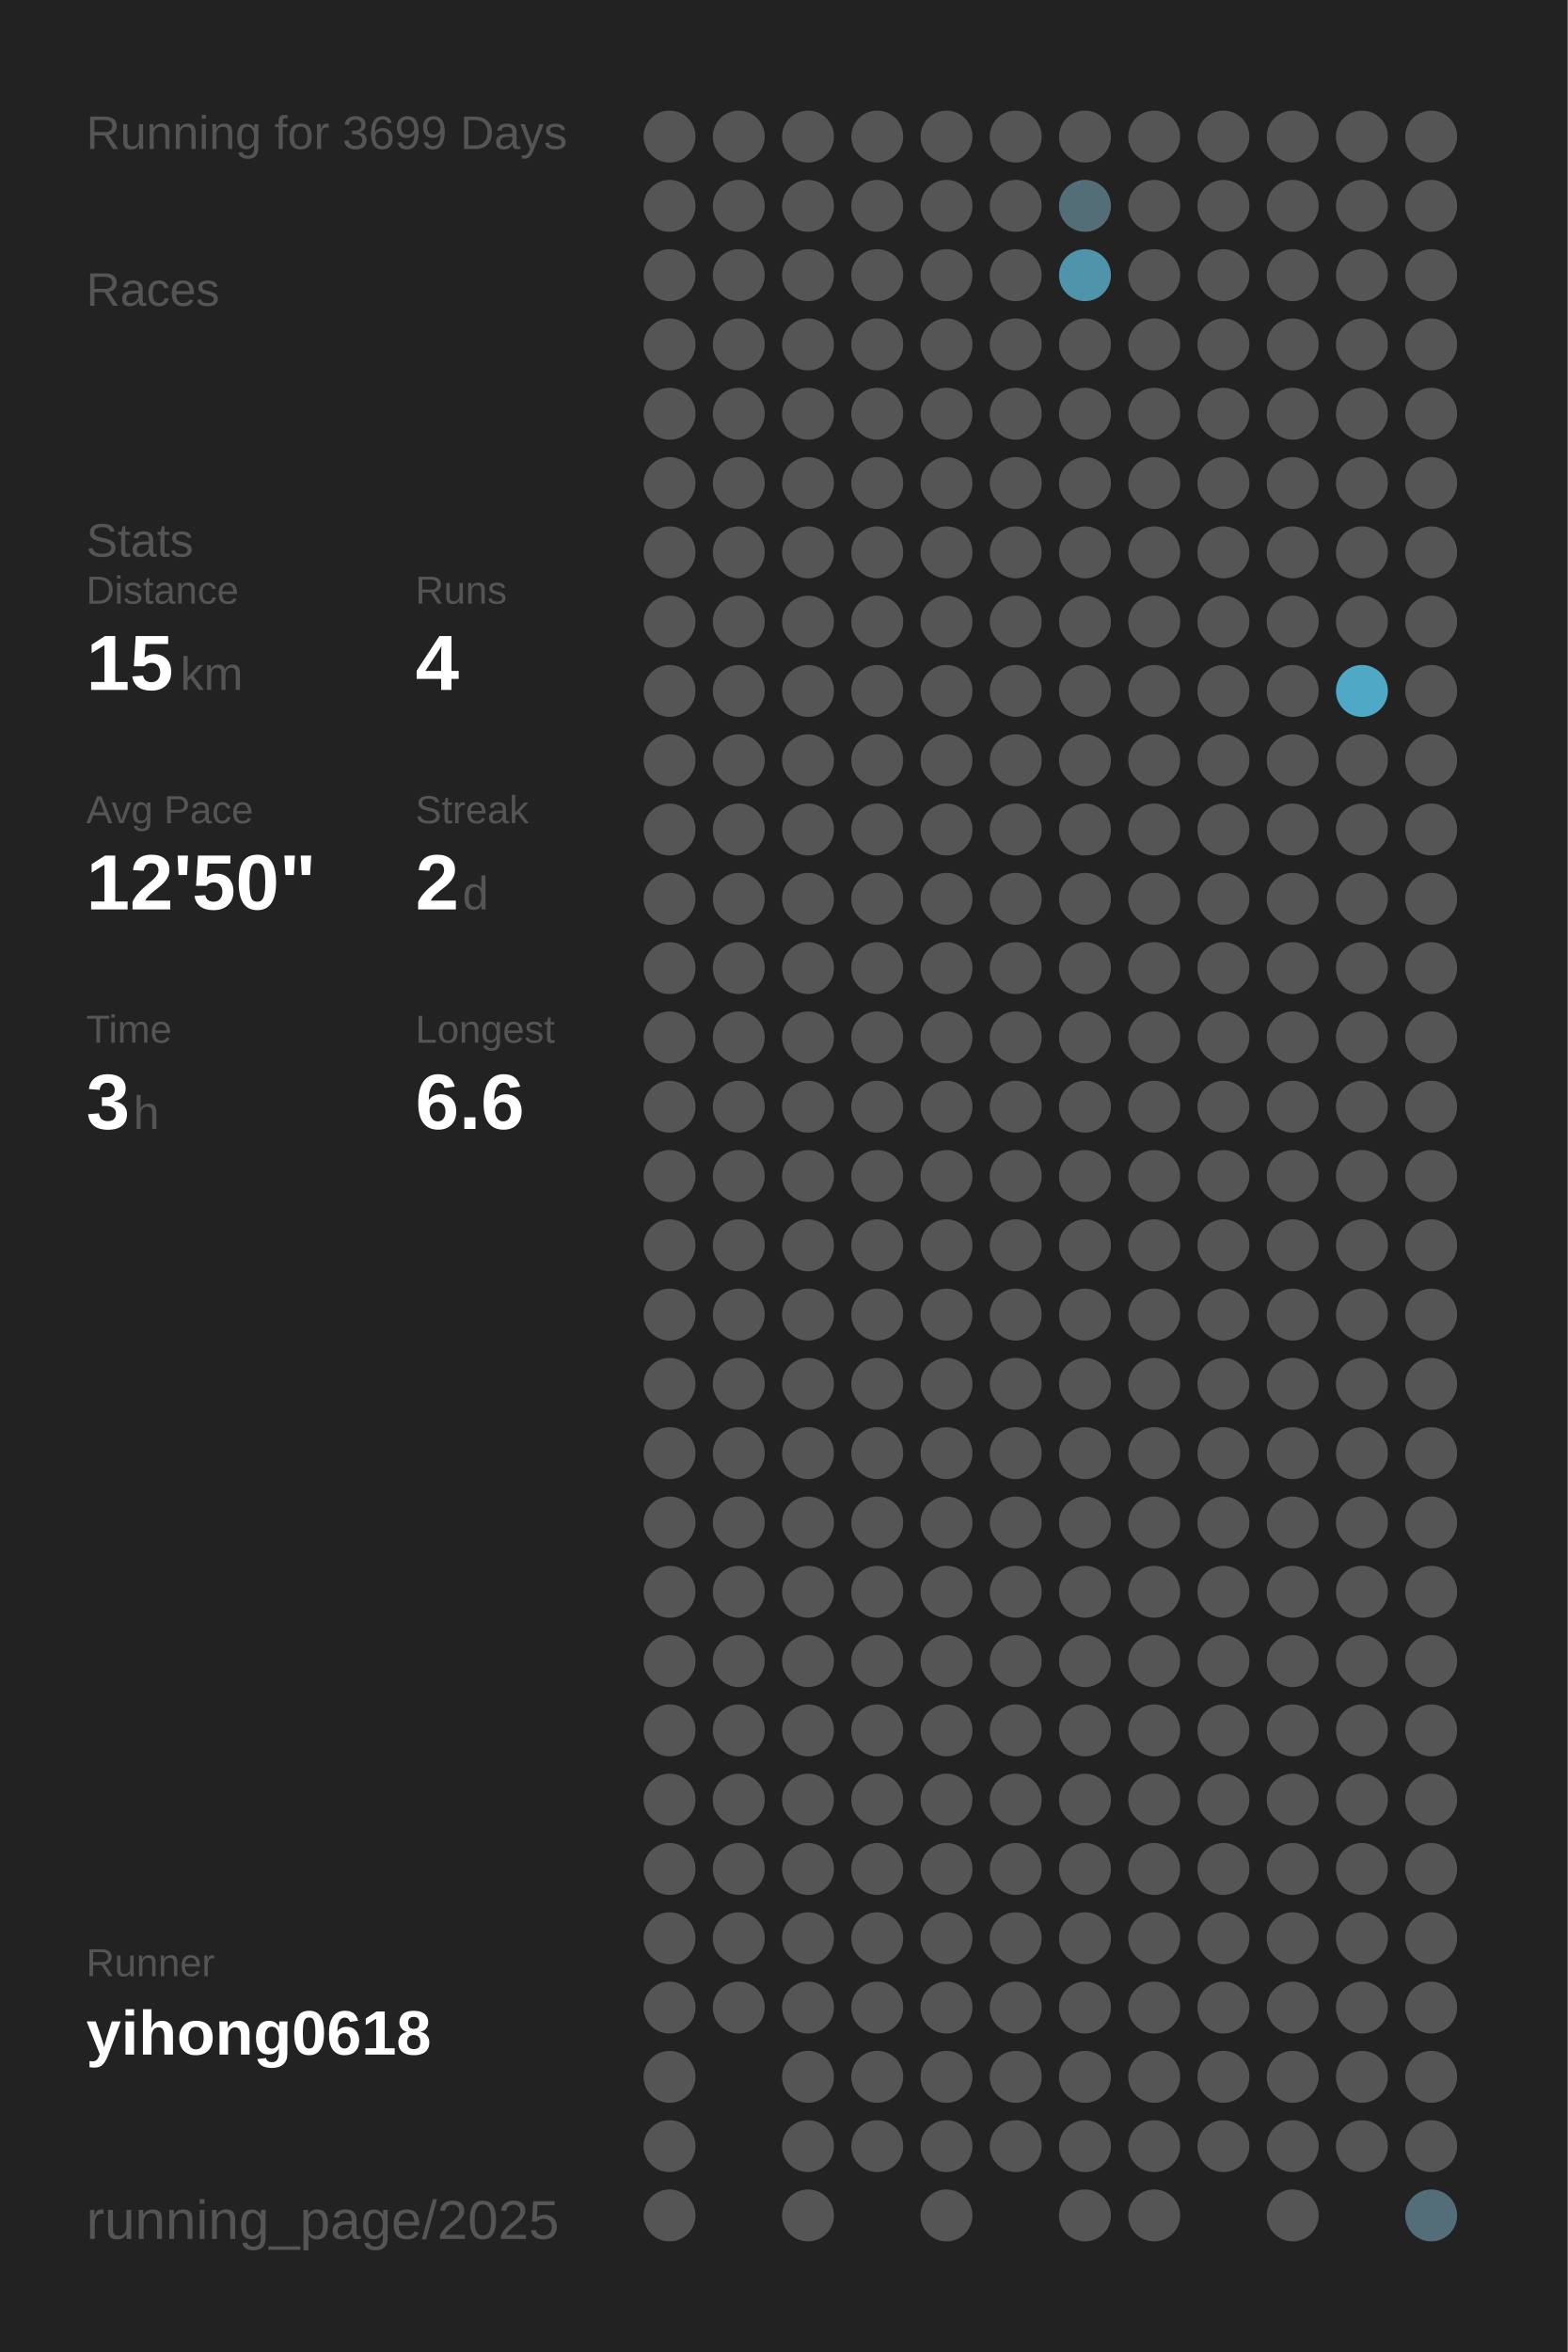
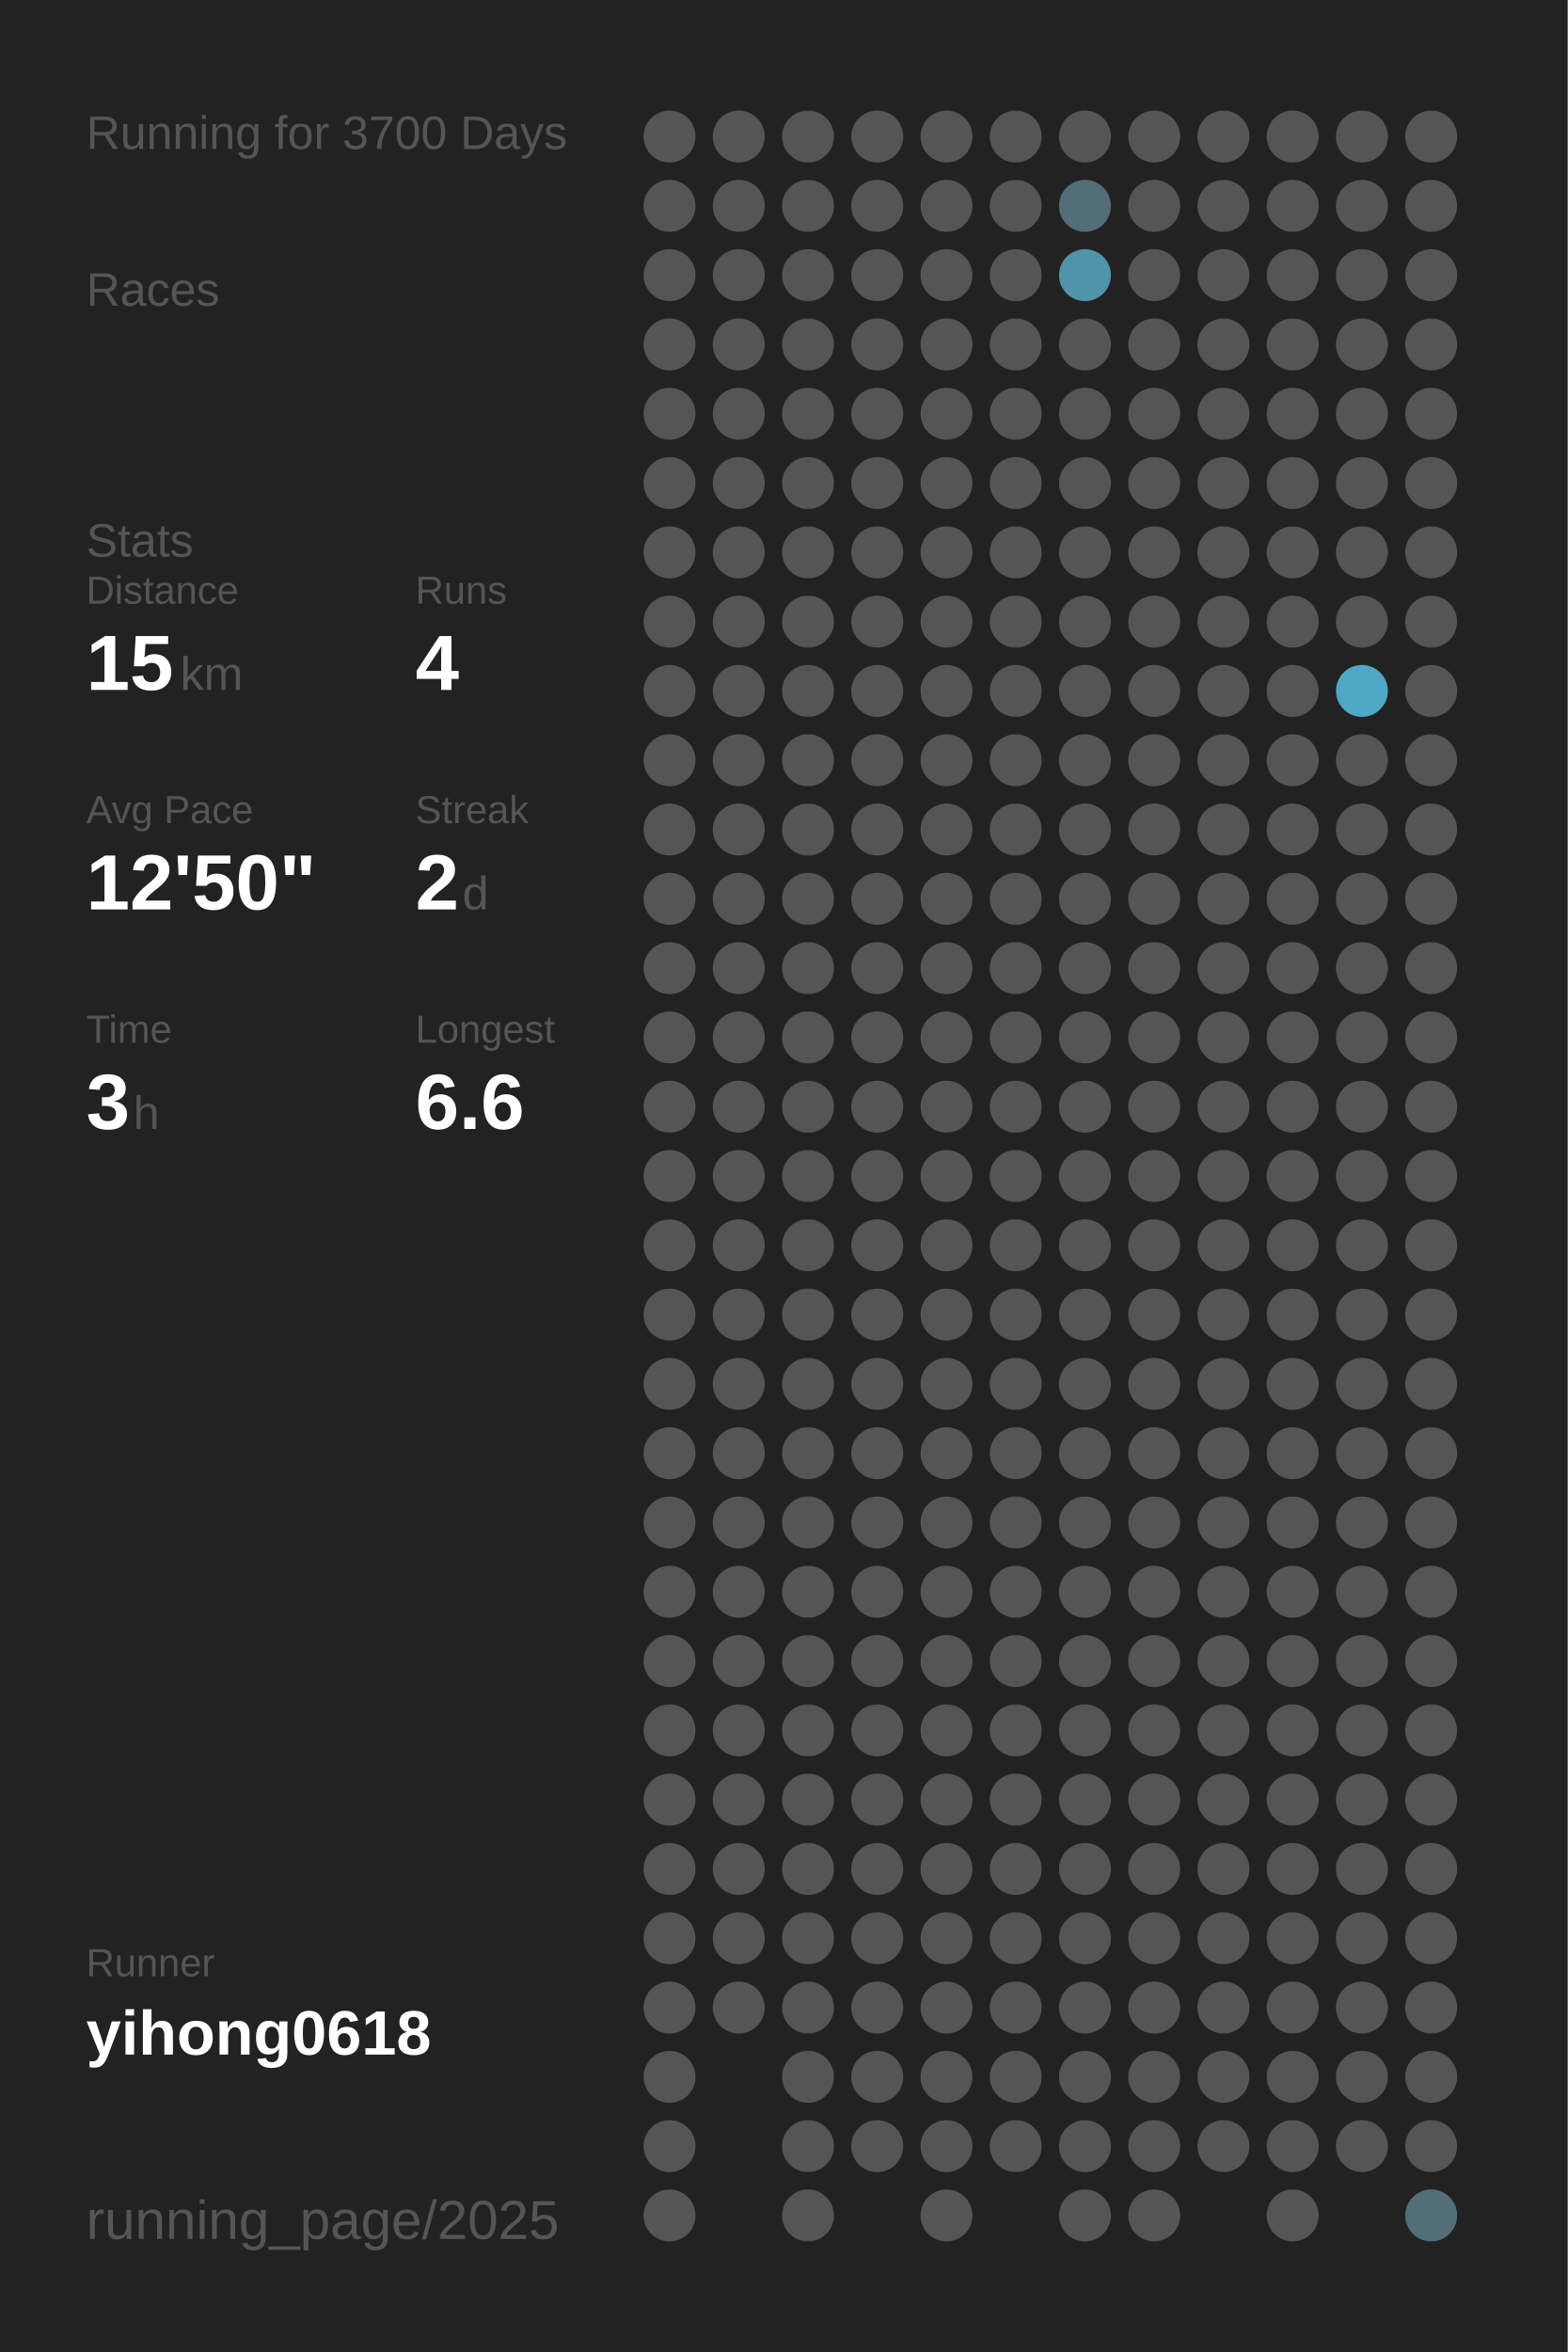
<svg xmlns="http://www.w3.org/2000/svg" baseProfile="full" height="300mm" version="1.1" viewBox="0,0,200,300" width="200mm">
  <defs />
  <rect fill="#222222" height="300" width="200" x="0" y="0" />
-   <text fill="#555555" style="font-size:6px; font-family:Arial;" x="11" y="19">Running for 3699 Days</text>
+   <text fill="#555555" style="font-size:6px; font-family:Arial;" x="11" y="19">Running for 3700 Days</text>
  <text fill="#555555" style="font-size:6px; font-family:Arial;" x="11" y="39">Races</text>
  <text fill="#555555" style="font-size:6px; font-family:Arial;" x="11" y="71">Stats</text>
  <text fill="#555555" style="font-size:5px; font-family:Arial;" x="11" y="77">Distance</text>
  <text fill="#FFFFFF" style="font-size:10px; font-family:Arial; font-weight:bold;" x="11" y="88">15</text>
  <text fill="#555555" style="font-size:6px; font-family:Arial;" x="23" y="88">km</text>
  <text fill="#555555" style="font-size:5px; font-family:Arial;" x="53" y="77">Runs</text>
  <text fill="#FFFFFF" style="font-size:10px; font-family:Arial; font-weight:bold;" x="53" y="88">4</text>
  <text fill="#555555" style="font-size:5px; font-family:Arial;" x="11" y="105">Avg Pace</text>
  <text fill="#FFFFFF" style="font-size:10px; font-family:Arial; font-weight:bold;" x="11" y="116">12'50"</text>
  <text fill="#555555" style="font-size:5px; font-family:Arial;" x="53" y="105">Streak</text>
  <text fill="#FFFFFF" style="font-size:10px; font-family:Arial; font-weight:bold;" x="53" y="116">2</text>
  <text fill="#555555" style="font-size:6px; font-family:Arial;" x="59" y="116">d</text>
  <text fill="#555555" style="font-size:5px; font-family:Arial;" x="11" y="133">Time</text>
  <text fill="#FFFFFF" style="font-size:10px; font-family:Arial; font-weight:bold;" x="11" y="144">3</text>
  <text fill="#555555" style="font-size:6px; font-family:Arial;" x="17" y="144">h</text>
  <text fill="#555555" style="font-size:5px; font-family:Arial;" x="53" y="133">Longest</text>
  <text fill="#FFFFFF" style="font-size:10px; font-family:Arial; font-weight:bold;" x="53" y="144">6.6</text>
  <text fill="#555555" style="font-size:5px; font-family:Arial;" x="11" y="252.065">Runner</text>
  <text fill="#FFFFFF" style="font-size:8px; font-family:Arial; font-weight:bold;" x="11" y="262.065">yihong0618</text>
  <text fill="#555555" style="font-size:7px; font-family:Arial;" x="11" y="285.581">running_page/2025</text>
  <circle cx="85.417" cy="17.419" fill="#555555" r="3.312" />
  <circle cx="85.417" cy="26.258" fill="#555555" r="3.312" />
  <circle cx="85.417" cy="35.097" fill="#555555" r="3.312" />
  <circle cx="85.417" cy="43.935" fill="#555555" r="3.312" />
  <circle cx="85.417" cy="52.774" fill="#555555" r="3.312" />
  <circle cx="85.417" cy="61.613" fill="#555555" r="3.312" />
  <circle cx="85.417" cy="70.452" fill="#555555" r="3.312" />
  <circle cx="85.417" cy="79.29" fill="#555555" r="3.312" />
  <circle cx="85.417" cy="88.129" fill="#555555" r="3.312" />
  <circle cx="85.417" cy="96.968" fill="#555555" r="3.312" />
  <circle cx="85.417" cy="105.806" fill="#555555" r="3.312" />
  <circle cx="85.417" cy="114.645" fill="#555555" r="3.312" />
  <circle cx="85.417" cy="123.484" fill="#555555" r="3.312" />
  <circle cx="85.417" cy="132.323" fill="#555555" r="3.312" />
  <circle cx="85.417" cy="141.161" fill="#555555" r="3.312" />
  <circle cx="85.417" cy="150" fill="#555555" r="3.312" />
  <circle cx="85.417" cy="158.839" fill="#555555" r="3.312" />
  <circle cx="85.417" cy="167.677" fill="#555555" r="3.312" />
  <circle cx="85.417" cy="176.516" fill="#555555" r="3.312" />
  <circle cx="85.417" cy="185.355" fill="#555555" r="3.312" />
  <circle cx="85.417" cy="194.194" fill="#555555" r="3.312" />
  <circle cx="85.417" cy="203.032" fill="#555555" r="3.312" />
  <circle cx="85.417" cy="211.871" fill="#555555" r="3.312" />
  <circle cx="85.417" cy="220.71" fill="#555555" r="3.312" />
  <circle cx="85.417" cy="229.548" fill="#555555" r="3.312" />
  <circle cx="85.417" cy="238.387" fill="#555555" r="3.312" />
  <circle cx="85.417" cy="247.226" fill="#555555" r="3.312" />
  <circle cx="85.417" cy="256.065" fill="#555555" r="3.312" />
  <circle cx="85.417" cy="264.903" fill="#555555" r="3.312" />
  <circle cx="85.417" cy="273.742" fill="#555555" r="3.312" />
  <circle cx="85.417" cy="282.581" fill="#555555" r="3.312" />
  <circle cx="94.25" cy="17.419" fill="#555555" r="3.312" />
  <circle cx="94.25" cy="26.258" fill="#555555" r="3.312" />
  <circle cx="94.25" cy="35.097" fill="#555555" r="3.312" />
  <circle cx="94.25" cy="43.935" fill="#555555" r="3.312" />
  <circle cx="94.25" cy="52.774" fill="#555555" r="3.312" />
  <circle cx="94.25" cy="61.613" fill="#555555" r="3.312" />
  <circle cx="94.25" cy="70.452" fill="#555555" r="3.312" />
  <circle cx="94.25" cy="79.29" fill="#555555" r="3.312" />
  <circle cx="94.25" cy="88.129" fill="#555555" r="3.312" />
  <circle cx="94.25" cy="96.968" fill="#555555" r="3.312" />
  <circle cx="94.25" cy="105.806" fill="#555555" r="3.312" />
  <circle cx="94.25" cy="114.645" fill="#555555" r="3.312" />
  <circle cx="94.25" cy="123.484" fill="#555555" r="3.312" />
  <circle cx="94.25" cy="132.323" fill="#555555" r="3.312" />
  <circle cx="94.25" cy="141.161" fill="#555555" r="3.312" />
  <circle cx="94.25" cy="150" fill="#555555" r="3.312" />
  <circle cx="94.25" cy="158.839" fill="#555555" r="3.312" />
  <circle cx="94.25" cy="167.677" fill="#555555" r="3.312" />
  <circle cx="94.25" cy="176.516" fill="#555555" r="3.312" />
  <circle cx="94.25" cy="185.355" fill="#555555" r="3.312" />
  <circle cx="94.25" cy="194.194" fill="#555555" r="3.312" />
  <circle cx="94.25" cy="203.032" fill="#555555" r="3.312" />
  <circle cx="94.25" cy="211.871" fill="#555555" r="3.312" />
  <circle cx="94.25" cy="220.71" fill="#555555" r="3.312" />
  <circle cx="94.25" cy="229.548" fill="#555555" r="3.312" />
  <circle cx="94.25" cy="238.387" fill="#555555" r="3.312" />
  <circle cx="94.25" cy="247.226" fill="#555555" r="3.312" />
  <circle cx="94.25" cy="256.065" fill="#555555" r="3.312" />
  <circle cx="103.083" cy="17.419" fill="#555555" r="3.312" />
  <circle cx="103.083" cy="26.258" fill="#555555" r="3.312" />
  <circle cx="103.083" cy="35.097" fill="#555555" r="3.312" />
  <circle cx="103.083" cy="43.935" fill="#555555" r="3.312" />
  <circle cx="103.083" cy="52.774" fill="#555555" r="3.312" />
  <circle cx="103.083" cy="61.613" fill="#555555" r="3.312" />
  <circle cx="103.083" cy="70.452" fill="#555555" r="3.312" />
  <circle cx="103.083" cy="79.29" fill="#555555" r="3.312" />
  <circle cx="103.083" cy="88.129" fill="#555555" r="3.312" />
  <circle cx="103.083" cy="96.968" fill="#555555" r="3.312" />
  <circle cx="103.083" cy="105.806" fill="#555555" r="3.312" />
  <circle cx="103.083" cy="114.645" fill="#555555" r="3.312" />
  <circle cx="103.083" cy="123.484" fill="#555555" r="3.312" />
  <circle cx="103.083" cy="132.323" fill="#555555" r="3.312" />
  <circle cx="103.083" cy="141.161" fill="#555555" r="3.312" />
  <circle cx="103.083" cy="150" fill="#555555" r="3.312" />
  <circle cx="103.083" cy="158.839" fill="#555555" r="3.312" />
  <circle cx="103.083" cy="167.677" fill="#555555" r="3.312" />
  <circle cx="103.083" cy="176.516" fill="#555555" r="3.312" />
  <circle cx="103.083" cy="185.355" fill="#555555" r="3.312" />
  <circle cx="103.083" cy="194.194" fill="#555555" r="3.312" />
  <circle cx="103.083" cy="203.032" fill="#555555" r="3.312" />
  <circle cx="103.083" cy="211.871" fill="#555555" r="3.312" />
  <circle cx="103.083" cy="220.71" fill="#555555" r="3.312" />
  <circle cx="103.083" cy="229.548" fill="#555555" r="3.312" />
  <circle cx="103.083" cy="238.387" fill="#555555" r="3.312" />
  <circle cx="103.083" cy="247.226" fill="#555555" r="3.312" />
  <circle cx="103.083" cy="256.065" fill="#555555" r="3.312" />
  <circle cx="103.083" cy="264.903" fill="#555555" r="3.312" />
  <circle cx="103.083" cy="273.742" fill="#555555" r="3.312" />
  <circle cx="103.083" cy="282.581" fill="#555555" r="3.312" />
  <circle cx="111.917" cy="17.419" fill="#555555" r="3.312" />
  <circle cx="111.917" cy="26.258" fill="#555555" r="3.312" />
  <circle cx="111.917" cy="35.097" fill="#555555" r="3.312" />
  <circle cx="111.917" cy="43.935" fill="#555555" r="3.312" />
  <circle cx="111.917" cy="52.774" fill="#555555" r="3.312" />
  <circle cx="111.917" cy="61.613" fill="#555555" r="3.312" />
  <circle cx="111.917" cy="70.452" fill="#555555" r="3.312" />
  <circle cx="111.917" cy="79.29" fill="#555555" r="3.312" />
  <circle cx="111.917" cy="88.129" fill="#555555" r="3.312" />
  <circle cx="111.917" cy="96.968" fill="#555555" r="3.312" />
  <circle cx="111.917" cy="105.806" fill="#555555" r="3.312" />
  <circle cx="111.917" cy="114.645" fill="#555555" r="3.312" />
  <circle cx="111.917" cy="123.484" fill="#555555" r="3.312" />
  <circle cx="111.917" cy="132.323" fill="#555555" r="3.312" />
  <circle cx="111.917" cy="141.161" fill="#555555" r="3.312" />
  <circle cx="111.917" cy="150" fill="#555555" r="3.312" />
  <circle cx="111.917" cy="158.839" fill="#555555" r="3.312" />
  <circle cx="111.917" cy="167.677" fill="#555555" r="3.312" />
  <circle cx="111.917" cy="176.516" fill="#555555" r="3.312" />
  <circle cx="111.917" cy="185.355" fill="#555555" r="3.312" />
  <circle cx="111.917" cy="194.194" fill="#555555" r="3.312" />
  <circle cx="111.917" cy="203.032" fill="#555555" r="3.312" />
  <circle cx="111.917" cy="211.871" fill="#555555" r="3.312" />
  <circle cx="111.917" cy="220.71" fill="#555555" r="3.312" />
  <circle cx="111.917" cy="229.548" fill="#555555" r="3.312" />
  <circle cx="111.917" cy="238.387" fill="#555555" r="3.312" />
  <circle cx="111.917" cy="247.226" fill="#555555" r="3.312" />
  <circle cx="111.917" cy="256.065" fill="#555555" r="3.312" />
  <circle cx="111.917" cy="264.903" fill="#555555" r="3.312" />
  <circle cx="111.917" cy="273.742" fill="#555555" r="3.312" />
  <circle cx="120.75" cy="17.419" fill="#555555" r="3.312" />
  <circle cx="120.75" cy="26.258" fill="#555555" r="3.312" />
  <circle cx="120.75" cy="35.097" fill="#555555" r="3.312" />
  <circle cx="120.75" cy="43.935" fill="#555555" r="3.312" />
  <circle cx="120.75" cy="52.774" fill="#555555" r="3.312" />
  <circle cx="120.75" cy="61.613" fill="#555555" r="3.312" />
  <circle cx="120.75" cy="70.452" fill="#555555" r="3.312" />
  <circle cx="120.75" cy="79.29" fill="#555555" r="3.312" />
  <circle cx="120.75" cy="88.129" fill="#555555" r="3.312" />
  <circle cx="120.75" cy="96.968" fill="#555555" r="3.312" />
  <circle cx="120.75" cy="105.806" fill="#555555" r="3.312" />
  <circle cx="120.75" cy="114.645" fill="#555555" r="3.312" />
  <circle cx="120.75" cy="123.484" fill="#555555" r="3.312" />
  <circle cx="120.75" cy="132.323" fill="#555555" r="3.312" />
  <circle cx="120.75" cy="141.161" fill="#555555" r="3.312" />
  <circle cx="120.75" cy="150" fill="#555555" r="3.312" />
  <circle cx="120.75" cy="158.839" fill="#555555" r="3.312" />
  <circle cx="120.75" cy="167.677" fill="#555555" r="3.312" />
  <circle cx="120.75" cy="176.516" fill="#555555" r="3.312" />
  <circle cx="120.75" cy="185.355" fill="#555555" r="3.312" />
  <circle cx="120.75" cy="194.194" fill="#555555" r="3.312" />
  <circle cx="120.75" cy="203.032" fill="#555555" r="3.312" />
  <circle cx="120.75" cy="211.871" fill="#555555" r="3.312" />
  <circle cx="120.75" cy="220.71" fill="#555555" r="3.312" />
  <circle cx="120.75" cy="229.548" fill="#555555" r="3.312" />
  <circle cx="120.75" cy="238.387" fill="#555555" r="3.312" />
  <circle cx="120.75" cy="247.226" fill="#555555" r="3.312" />
  <circle cx="120.75" cy="256.065" fill="#555555" r="3.312" />
  <circle cx="120.75" cy="264.903" fill="#555555" r="3.312" />
  <circle cx="120.75" cy="273.742" fill="#555555" r="3.312" />
  <circle cx="120.75" cy="282.581" fill="#555555" r="3.312" />
  <circle cx="129.583" cy="17.419" fill="#555555" r="3.312" />
  <circle cx="129.583" cy="26.258" fill="#555555" r="3.312" />
  <circle cx="129.583" cy="35.097" fill="#555555" r="3.312" />
  <circle cx="129.583" cy="43.935" fill="#555555" r="3.312" />
  <circle cx="129.583" cy="52.774" fill="#555555" r="3.312" />
  <circle cx="129.583" cy="61.613" fill="#555555" r="3.312" />
  <circle cx="129.583" cy="70.452" fill="#555555" r="3.312" />
  <circle cx="129.583" cy="79.29" fill="#555555" r="3.312" />
  <circle cx="129.583" cy="88.129" fill="#555555" r="3.312" />
  <circle cx="129.583" cy="96.968" fill="#555555" r="3.312" />
  <circle cx="129.583" cy="105.806" fill="#555555" r="3.312" />
  <circle cx="129.583" cy="114.645" fill="#555555" r="3.312" />
  <circle cx="129.583" cy="123.484" fill="#555555" r="3.312" />
  <circle cx="129.583" cy="132.323" fill="#555555" r="3.312" />
  <circle cx="129.583" cy="141.161" fill="#555555" r="3.312" />
  <circle cx="129.583" cy="150" fill="#555555" r="3.312" />
  <circle cx="129.583" cy="158.839" fill="#555555" r="3.312" />
  <circle cx="129.583" cy="167.677" fill="#555555" r="3.312" />
  <circle cx="129.583" cy="176.516" fill="#555555" r="3.312" />
  <circle cx="129.583" cy="185.355" fill="#555555" r="3.312" />
  <circle cx="129.583" cy="194.194" fill="#555555" r="3.312" />
  <circle cx="129.583" cy="203.032" fill="#555555" r="3.312" />
  <circle cx="129.583" cy="211.871" fill="#555555" r="3.312" />
  <circle cx="129.583" cy="220.71" fill="#555555" r="3.312" />
  <circle cx="129.583" cy="229.548" fill="#555555" r="3.312" />
  <circle cx="129.583" cy="238.387" fill="#555555" r="3.312" />
  <circle cx="129.583" cy="247.226" fill="#555555" r="3.312" />
  <circle cx="129.583" cy="256.065" fill="#555555" r="3.312" />
  <circle cx="129.583" cy="264.903" fill="#555555" r="3.312" />
  <circle cx="129.583" cy="273.742" fill="#555555" r="3.312" />
  <circle cx="138.417" cy="17.419" fill="#555555" r="3.312" />
  <circle cx="138.417" cy="26.258" fill="#536e77" r="3.312" />
  <circle cx="138.417" cy="35.097" fill="#5094ab" r="3.312" />
  <circle cx="138.417" cy="43.935" fill="#555555" r="3.312" />
  <circle cx="138.417" cy="52.774" fill="#555555" r="3.312" />
  <circle cx="138.417" cy="61.613" fill="#555555" r="3.312" />
  <circle cx="138.417" cy="70.452" fill="#555555" r="3.312" />
  <circle cx="138.417" cy="79.29" fill="#555555" r="3.312" />
  <circle cx="138.417" cy="88.129" fill="#555555" r="3.312" />
  <circle cx="138.417" cy="96.968" fill="#555555" r="3.312" />
  <circle cx="138.417" cy="105.806" fill="#555555" r="3.312" />
  <circle cx="138.417" cy="114.645" fill="#555555" r="3.312" />
  <circle cx="138.417" cy="123.484" fill="#555555" r="3.312" />
  <circle cx="138.417" cy="132.323" fill="#555555" r="3.312" />
  <circle cx="138.417" cy="141.161" fill="#555555" r="3.312" />
  <circle cx="138.417" cy="150" fill="#555555" r="3.312" />
  <circle cx="138.417" cy="158.839" fill="#555555" r="3.312" />
  <circle cx="138.417" cy="167.677" fill="#555555" r="3.312" />
  <circle cx="138.417" cy="176.516" fill="#555555" r="3.312" />
  <circle cx="138.417" cy="185.355" fill="#555555" r="3.312" />
  <circle cx="138.417" cy="194.194" fill="#555555" r="3.312" />
  <circle cx="138.417" cy="203.032" fill="#555555" r="3.312" />
  <circle cx="138.417" cy="211.871" fill="#555555" r="3.312" />
  <circle cx="138.417" cy="220.71" fill="#555555" r="3.312" />
  <circle cx="138.417" cy="229.548" fill="#555555" r="3.312" />
  <circle cx="138.417" cy="238.387" fill="#555555" r="3.312" />
  <circle cx="138.417" cy="247.226" fill="#555555" r="3.312" />
  <circle cx="138.417" cy="256.065" fill="#555555" r="3.312" />
  <circle cx="138.417" cy="264.903" fill="#555555" r="3.312" />
  <circle cx="138.417" cy="273.742" fill="#555555" r="3.312" />
  <circle cx="138.417" cy="282.581" fill="#555555" r="3.312" />
  <circle cx="147.25" cy="17.419" fill="#555555" r="3.312" />
  <circle cx="147.25" cy="26.258" fill="#555555" r="3.312" />
  <circle cx="147.25" cy="35.097" fill="#555555" r="3.312" />
  <circle cx="147.25" cy="43.935" fill="#555555" r="3.312" />
  <circle cx="147.25" cy="52.774" fill="#555555" r="3.312" />
  <circle cx="147.25" cy="61.613" fill="#555555" r="3.312" />
  <circle cx="147.25" cy="70.452" fill="#555555" r="3.312" />
  <circle cx="147.25" cy="79.29" fill="#555555" r="3.312" />
  <circle cx="147.25" cy="88.129" fill="#555555" r="3.312" />
  <circle cx="147.25" cy="96.968" fill="#555555" r="3.312" />
  <circle cx="147.25" cy="105.806" fill="#555555" r="3.312" />
  <circle cx="147.25" cy="114.645" fill="#555555" r="3.312" />
  <circle cx="147.25" cy="123.484" fill="#555555" r="3.312" />
  <circle cx="147.25" cy="132.323" fill="#555555" r="3.312" />
  <circle cx="147.25" cy="141.161" fill="#555555" r="3.312" />
  <circle cx="147.25" cy="150" fill="#555555" r="3.312" />
  <circle cx="147.25" cy="158.839" fill="#555555" r="3.312" />
  <circle cx="147.25" cy="167.677" fill="#555555" r="3.312" />
  <circle cx="147.25" cy="176.516" fill="#555555" r="3.312" />
  <circle cx="147.25" cy="185.355" fill="#555555" r="3.312" />
  <circle cx="147.25" cy="194.194" fill="#555555" r="3.312" />
  <circle cx="147.25" cy="203.032" fill="#555555" r="3.312" />
  <circle cx="147.25" cy="211.871" fill="#555555" r="3.312" />
  <circle cx="147.25" cy="220.71" fill="#555555" r="3.312" />
  <circle cx="147.25" cy="229.548" fill="#555555" r="3.312" />
  <circle cx="147.25" cy="238.387" fill="#555555" r="3.312" />
  <circle cx="147.25" cy="247.226" fill="#555555" r="3.312" />
  <circle cx="147.25" cy="256.065" fill="#555555" r="3.312" />
  <circle cx="147.25" cy="264.903" fill="#555555" r="3.312" />
  <circle cx="147.25" cy="273.742" fill="#555555" r="3.312" />
  <circle cx="147.25" cy="282.581" fill="#555555" r="3.312" />
  <circle cx="156.083" cy="17.419" fill="#555555" r="3.312" />
  <circle cx="156.083" cy="26.258" fill="#555555" r="3.312" />
  <circle cx="156.083" cy="35.097" fill="#555555" r="3.312" />
  <circle cx="156.083" cy="43.935" fill="#555555" r="3.312" />
  <circle cx="156.083" cy="52.774" fill="#555555" r="3.312" />
  <circle cx="156.083" cy="61.613" fill="#555555" r="3.312" />
  <circle cx="156.083" cy="70.452" fill="#555555" r="3.312" />
  <circle cx="156.083" cy="79.29" fill="#555555" r="3.312" />
  <circle cx="156.083" cy="88.129" fill="#555555" r="3.312" />
  <circle cx="156.083" cy="96.968" fill="#555555" r="3.312" />
  <circle cx="156.083" cy="105.806" fill="#555555" r="3.312" />
  <circle cx="156.083" cy="114.645" fill="#555555" r="3.312" />
  <circle cx="156.083" cy="123.484" fill="#555555" r="3.312" />
  <circle cx="156.083" cy="132.323" fill="#555555" r="3.312" />
  <circle cx="156.083" cy="141.161" fill="#555555" r="3.312" />
  <circle cx="156.083" cy="150" fill="#555555" r="3.312" />
  <circle cx="156.083" cy="158.839" fill="#555555" r="3.312" />
  <circle cx="156.083" cy="167.677" fill="#555555" r="3.312" />
  <circle cx="156.083" cy="176.516" fill="#555555" r="3.312" />
  <circle cx="156.083" cy="185.355" fill="#555555" r="3.312" />
  <circle cx="156.083" cy="194.194" fill="#555555" r="3.312" />
  <circle cx="156.083" cy="203.032" fill="#555555" r="3.312" />
  <circle cx="156.083" cy="211.871" fill="#555555" r="3.312" />
  <circle cx="156.083" cy="220.71" fill="#555555" r="3.312" />
  <circle cx="156.083" cy="229.548" fill="#555555" r="3.312" />
  <circle cx="156.083" cy="238.387" fill="#555555" r="3.312" />
  <circle cx="156.083" cy="247.226" fill="#555555" r="3.312" />
  <circle cx="156.083" cy="256.065" fill="#555555" r="3.312" />
  <circle cx="156.083" cy="264.903" fill="#555555" r="3.312" />
  <circle cx="156.083" cy="273.742" fill="#555555" r="3.312" />
  <circle cx="164.917" cy="17.419" fill="#555555" r="3.312" />
  <circle cx="164.917" cy="26.258" fill="#555555" r="3.312" />
  <circle cx="164.917" cy="35.097" fill="#555555" r="3.312" />
  <circle cx="164.917" cy="43.935" fill="#555555" r="3.312" />
  <circle cx="164.917" cy="52.774" fill="#555555" r="3.312" />
  <circle cx="164.917" cy="61.613" fill="#555555" r="3.312" />
  <circle cx="164.917" cy="70.452" fill="#555555" r="3.312" />
  <circle cx="164.917" cy="79.29" fill="#555555" r="3.312" />
  <circle cx="164.917" cy="88.129" fill="#555555" r="3.312" />
  <circle cx="164.917" cy="96.968" fill="#555555" r="3.312" />
  <circle cx="164.917" cy="105.806" fill="#555555" r="3.312" />
  <circle cx="164.917" cy="114.645" fill="#555555" r="3.312" />
  <circle cx="164.917" cy="123.484" fill="#555555" r="3.312" />
  <circle cx="164.917" cy="132.323" fill="#555555" r="3.312" />
  <circle cx="164.917" cy="141.161" fill="#555555" r="3.312" />
  <circle cx="164.917" cy="150" fill="#555555" r="3.312" />
  <circle cx="164.917" cy="158.839" fill="#555555" r="3.312" />
  <circle cx="164.917" cy="167.677" fill="#555555" r="3.312" />
  <circle cx="164.917" cy="176.516" fill="#555555" r="3.312" />
  <circle cx="164.917" cy="185.355" fill="#555555" r="3.312" />
  <circle cx="164.917" cy="194.194" fill="#555555" r="3.312" />
  <circle cx="164.917" cy="203.032" fill="#555555" r="3.312" />
  <circle cx="164.917" cy="211.871" fill="#555555" r="3.312" />
  <circle cx="164.917" cy="220.71" fill="#555555" r="3.312" />
  <circle cx="164.917" cy="229.548" fill="#555555" r="3.312" />
  <circle cx="164.917" cy="238.387" fill="#555555" r="3.312" />
  <circle cx="164.917" cy="247.226" fill="#555555" r="3.312" />
  <circle cx="164.917" cy="256.065" fill="#555555" r="3.312" />
  <circle cx="164.917" cy="264.903" fill="#555555" r="3.312" />
  <circle cx="164.917" cy="273.742" fill="#555555" r="3.312" />
  <circle cx="164.917" cy="282.581" fill="#555555" r="3.312" />
  <circle cx="173.75" cy="17.419" fill="#555555" r="3.312" />
  <circle cx="173.75" cy="26.258" fill="#555555" r="3.312" />
  <circle cx="173.75" cy="35.097" fill="#555555" r="3.312" />
  <circle cx="173.75" cy="43.935" fill="#555555" r="3.312" />
  <circle cx="173.75" cy="52.774" fill="#555555" r="3.312" />
  <circle cx="173.75" cy="61.613" fill="#555555" r="3.312" />
  <circle cx="173.75" cy="70.452" fill="#555555" r="3.312" />
  <circle cx="173.75" cy="79.29" fill="#555555" r="3.312" />
  <circle cx="173.75" cy="88.129" fill="#4fa8c5" r="3.312" />
  <circle cx="173.75" cy="96.968" fill="#555555" r="3.312" />
  <circle cx="173.75" cy="105.806" fill="#555555" r="3.312" />
  <circle cx="173.75" cy="114.645" fill="#555555" r="3.312" />
  <circle cx="173.75" cy="123.484" fill="#555555" r="3.312" />
  <circle cx="173.75" cy="132.323" fill="#555555" r="3.312" />
  <circle cx="173.75" cy="141.161" fill="#555555" r="3.312" />
  <circle cx="173.75" cy="150" fill="#555555" r="3.312" />
  <circle cx="173.75" cy="158.839" fill="#555555" r="3.312" />
  <circle cx="173.75" cy="167.677" fill="#555555" r="3.312" />
  <circle cx="173.75" cy="176.516" fill="#555555" r="3.312" />
  <circle cx="173.75" cy="185.355" fill="#555555" r="3.312" />
  <circle cx="173.75" cy="194.194" fill="#555555" r="3.312" />
  <circle cx="173.75" cy="203.032" fill="#555555" r="3.312" />
  <circle cx="173.75" cy="211.871" fill="#555555" r="3.312" />
  <circle cx="173.75" cy="220.71" fill="#555555" r="3.312" />
  <circle cx="173.75" cy="229.548" fill="#555555" r="3.312" />
  <circle cx="173.75" cy="238.387" fill="#555555" r="3.312" />
  <circle cx="173.75" cy="247.226" fill="#555555" r="3.312" />
  <circle cx="173.75" cy="256.065" fill="#555555" r="3.312" />
  <circle cx="173.75" cy="264.903" fill="#555555" r="3.312" />
  <circle cx="173.75" cy="273.742" fill="#555555" r="3.312" />
  <circle cx="182.583" cy="17.419" fill="#555555" r="3.312" />
  <circle cx="182.583" cy="26.258" fill="#555555" r="3.312" />
  <circle cx="182.583" cy="35.097" fill="#555555" r="3.312" />
  <circle cx="182.583" cy="43.935" fill="#555555" r="3.312" />
  <circle cx="182.583" cy="52.774" fill="#555555" r="3.312" />
  <circle cx="182.583" cy="61.613" fill="#555555" r="3.312" />
  <circle cx="182.583" cy="70.452" fill="#555555" r="3.312" />
  <circle cx="182.583" cy="79.29" fill="#555555" r="3.312" />
  <circle cx="182.583" cy="88.129" fill="#555555" r="3.312" />
  <circle cx="182.583" cy="96.968" fill="#555555" r="3.312" />
  <circle cx="182.583" cy="105.806" fill="#555555" r="3.312" />
  <circle cx="182.583" cy="114.645" fill="#555555" r="3.312" />
  <circle cx="182.583" cy="123.484" fill="#555555" r="3.312" />
  <circle cx="182.583" cy="132.323" fill="#555555" r="3.312" />
  <circle cx="182.583" cy="141.161" fill="#555555" r="3.312" />
  <circle cx="182.583" cy="150" fill="#555555" r="3.312" />
  <circle cx="182.583" cy="158.839" fill="#555555" r="3.312" />
  <circle cx="182.583" cy="167.677" fill="#555555" r="3.312" />
  <circle cx="182.583" cy="176.516" fill="#555555" r="3.312" />
  <circle cx="182.583" cy="185.355" fill="#555555" r="3.312" />
  <circle cx="182.583" cy="194.194" fill="#555555" r="3.312" />
  <circle cx="182.583" cy="203.032" fill="#555555" r="3.312" />
  <circle cx="182.583" cy="211.871" fill="#555555" r="3.312" />
  <circle cx="182.583" cy="220.71" fill="#555555" r="3.312" />
  <circle cx="182.583" cy="229.548" fill="#555555" r="3.312" />
  <circle cx="182.583" cy="238.387" fill="#555555" r="3.312" />
  <circle cx="182.583" cy="247.226" fill="#555555" r="3.312" />
  <circle cx="182.583" cy="256.065" fill="#555555" r="3.312" />
  <circle cx="182.583" cy="264.903" fill="#555555" r="3.312" />
  <circle cx="182.583" cy="273.742" fill="#555555" r="3.312" />
  <circle cx="182.583" cy="282.581" fill="#536e78" r="3.312" />
</svg>
